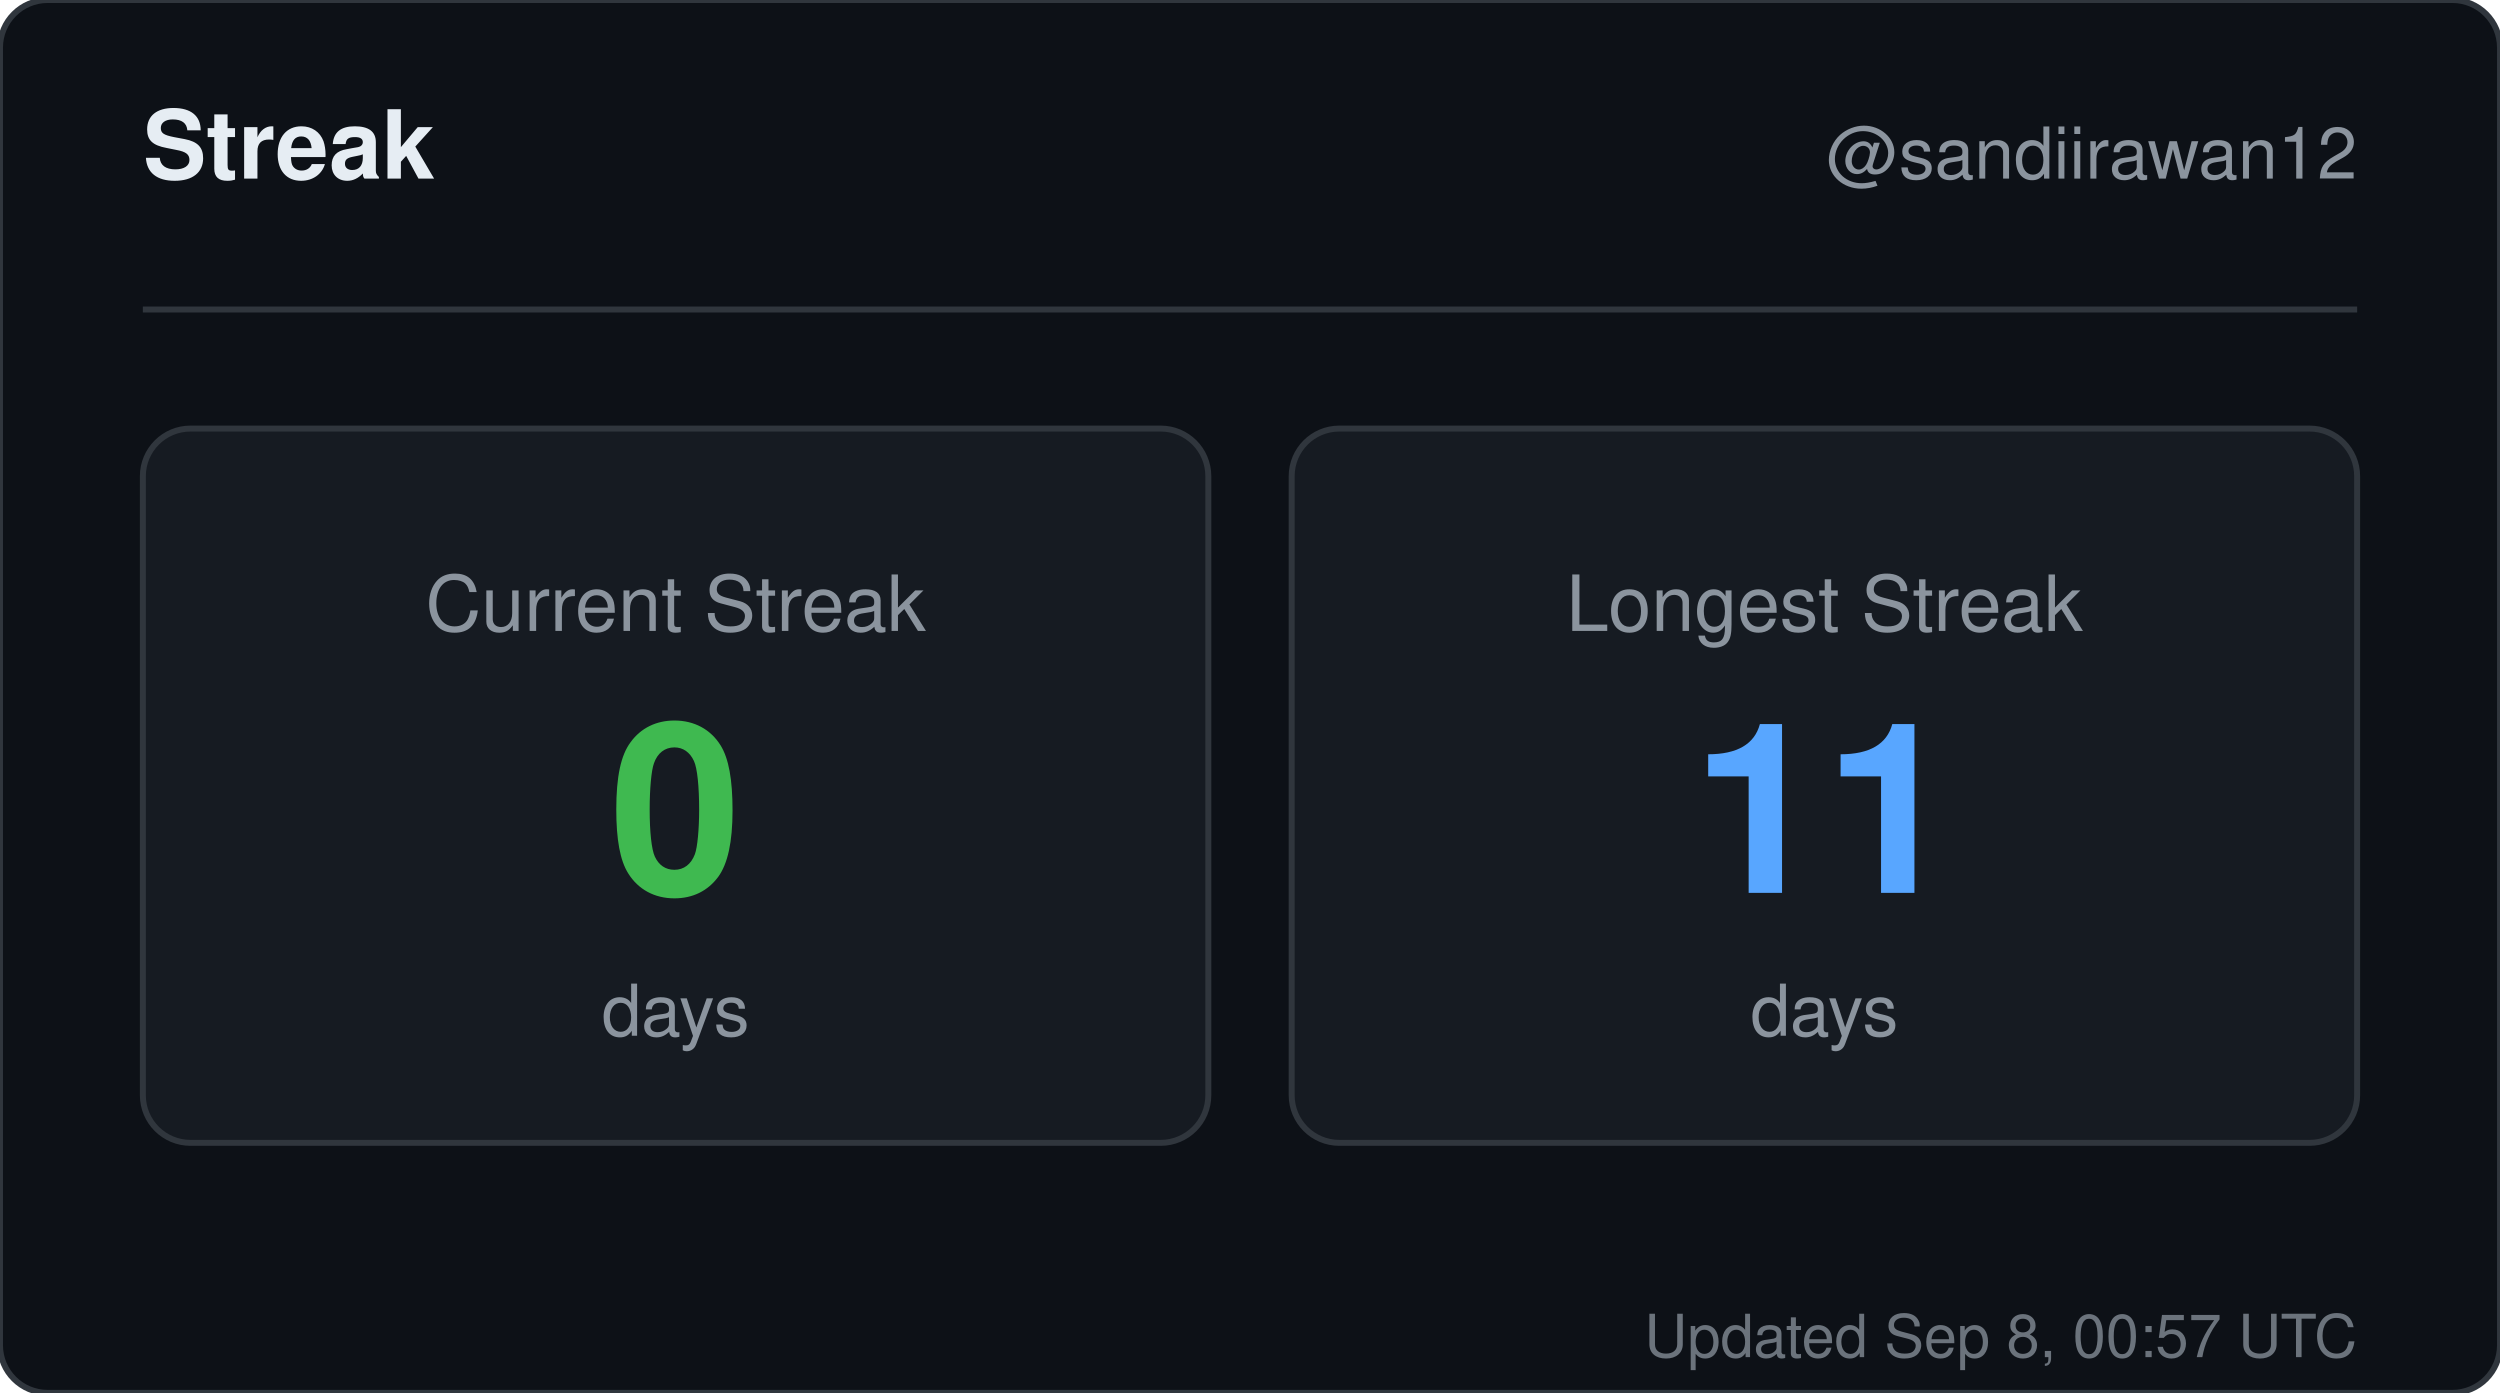
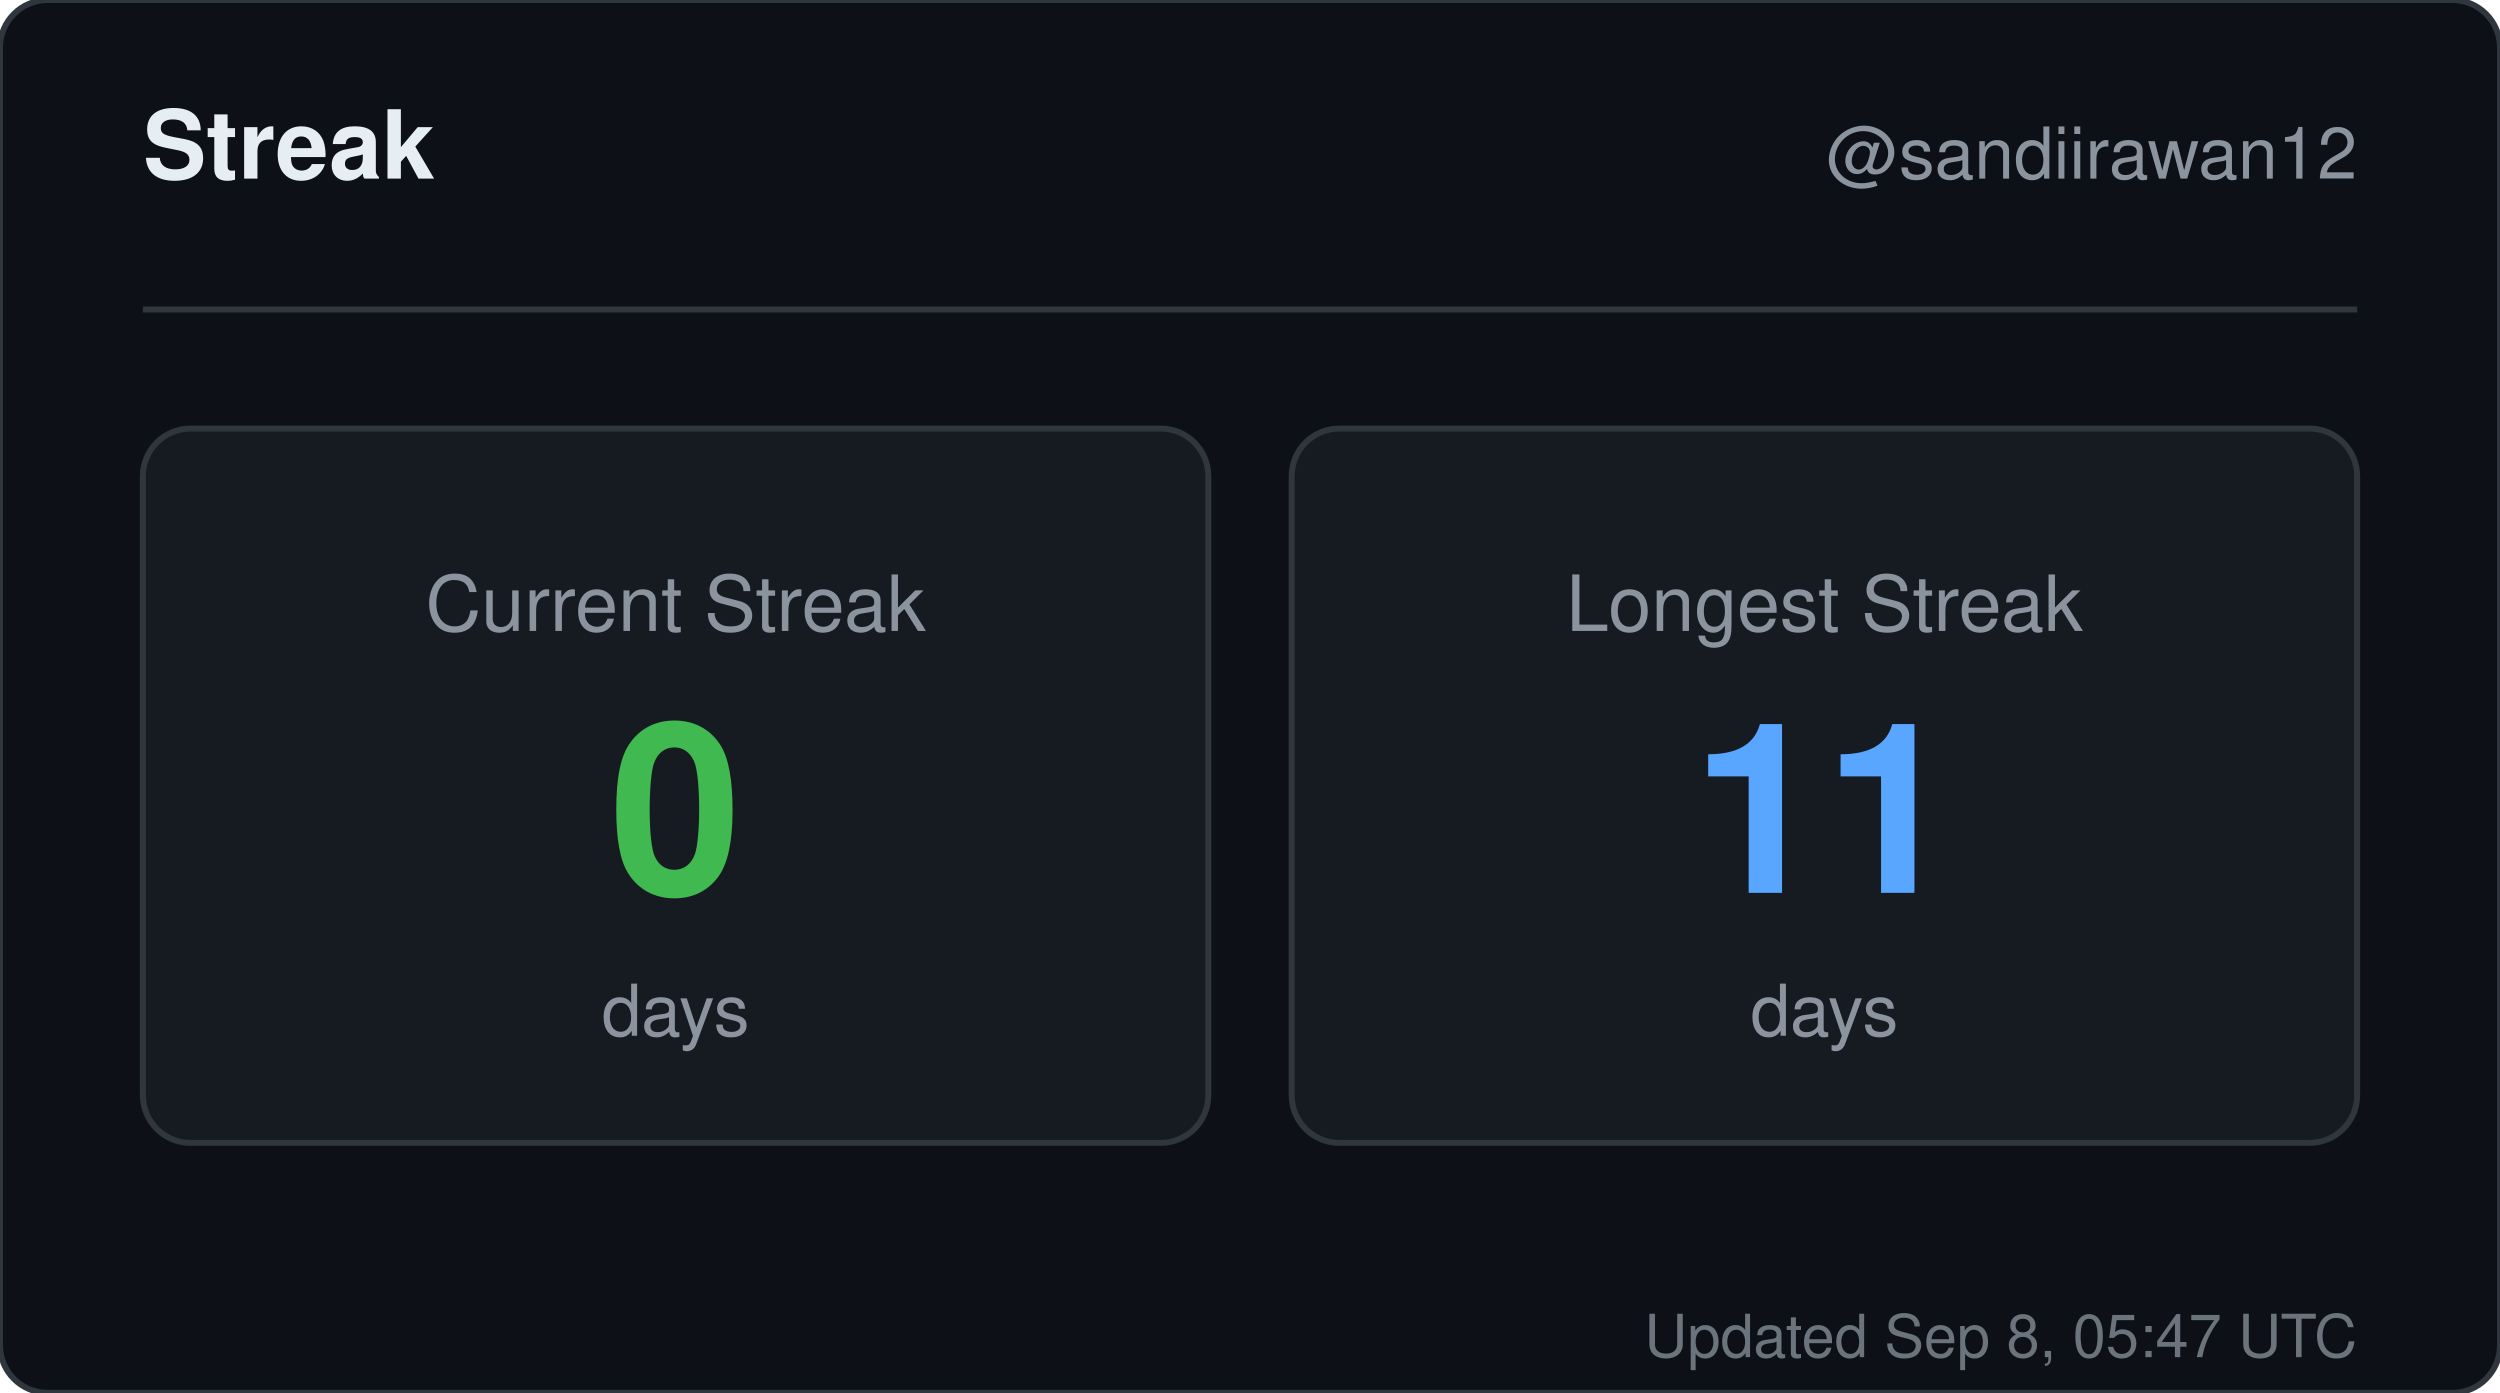
<svg xmlns="http://www.w3.org/2000/svg" width="420" height="234" viewBox="0 0 420 234" role="img" aria-label="Streak for sandiirawan12">
  <rect width="420" height="234" rx="8" fill="#0d1117" stroke="#30363d" />
  <g font-family="-apple-system, BlinkMacSystemFont, Segoe UI, Helvetica, Arial, sans-serif">
    <text x="24" y="30" fill="#e6edf3" font-size="16" font-weight="700">Streak</text>
    <text x="396" y="30" fill="#8b949e" font-size="12" text-anchor="end">@sandiirawan12</text>
    <line x1="24" y1="52" x2="396" y2="52" stroke="#30363d" />
    <rect x="24" y="72" width="179" height="120" rx="8" fill="#161b22" stroke="#30363d" />
    <text x="113.5" y="106" fill="#8b949e" font-size="13" text-anchor="middle">Current Streak</text>
    <text x="113.5" y="150" fill="#3fb950" font-size="40" font-weight="700" text-anchor="middle">0</text>
    <text x="113.5" y="174" fill="#8b949e" font-size="12" text-anchor="middle">days</text>
    <rect x="217" y="72" width="179" height="120" rx="8" fill="#161b22" stroke="#30363d" />
    <text x="306.5" y="106" fill="#8b949e" font-size="13" text-anchor="middle">Longest Streak</text>
    <text x="306.5" y="150" fill="#58a6ff" font-size="40" font-weight="700" text-anchor="middle">11</text>
    <text x="306.5" y="174" fill="#8b949e" font-size="12" text-anchor="middle">days</text>
-     <text x="396" y="228" fill="#8b949e" font-size="10" text-anchor="end" opacity="0.75">Updated Sep 8, 00:57 UTC</text>
+     <text x="396" y="228" fill="#8b949e" font-size="10" text-anchor="end" opacity="0.75">Updated Sep 8, 05:47 UTC</text>
  </g>
</svg>
